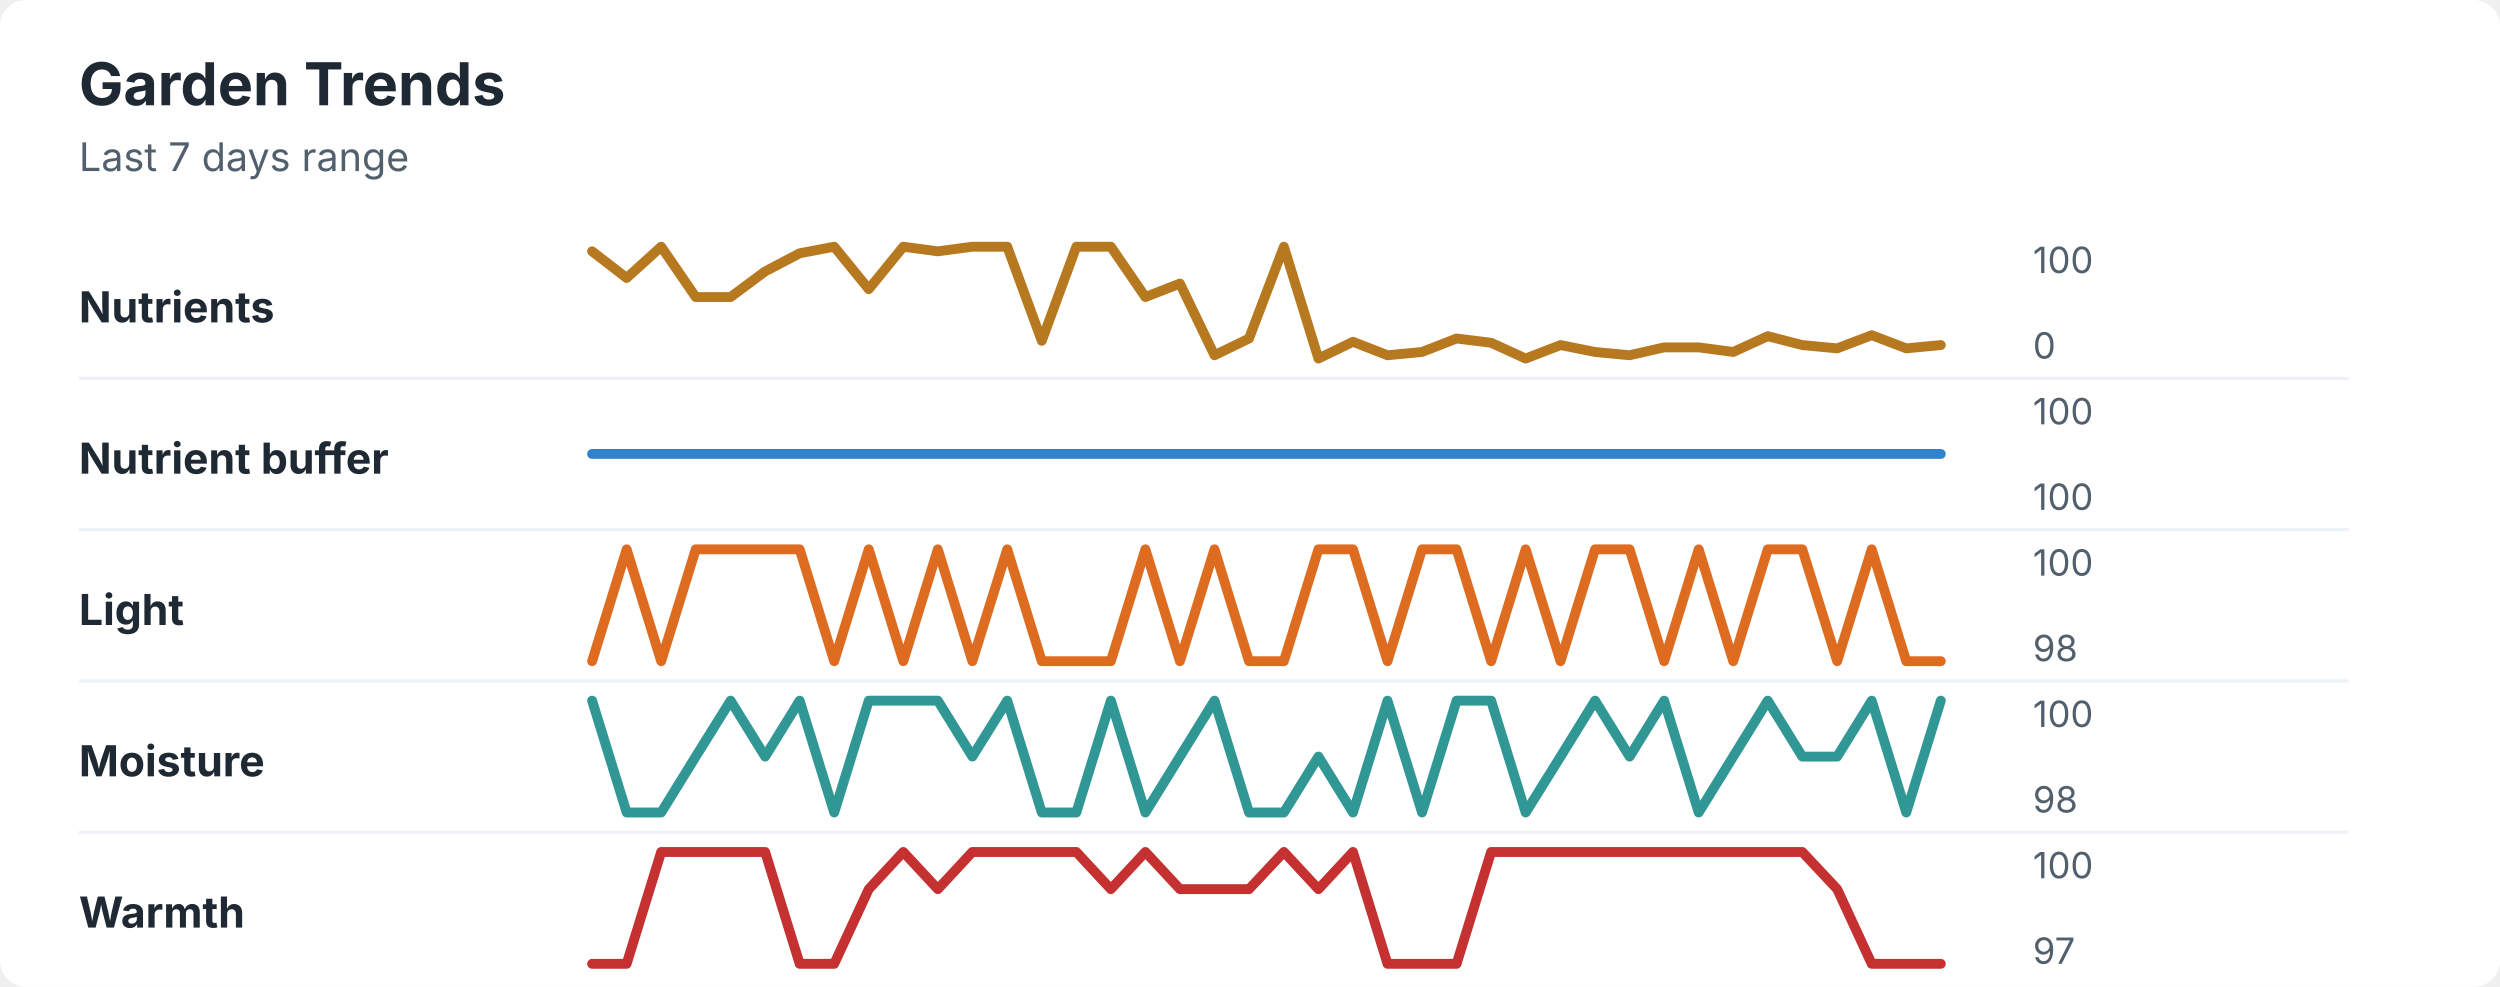
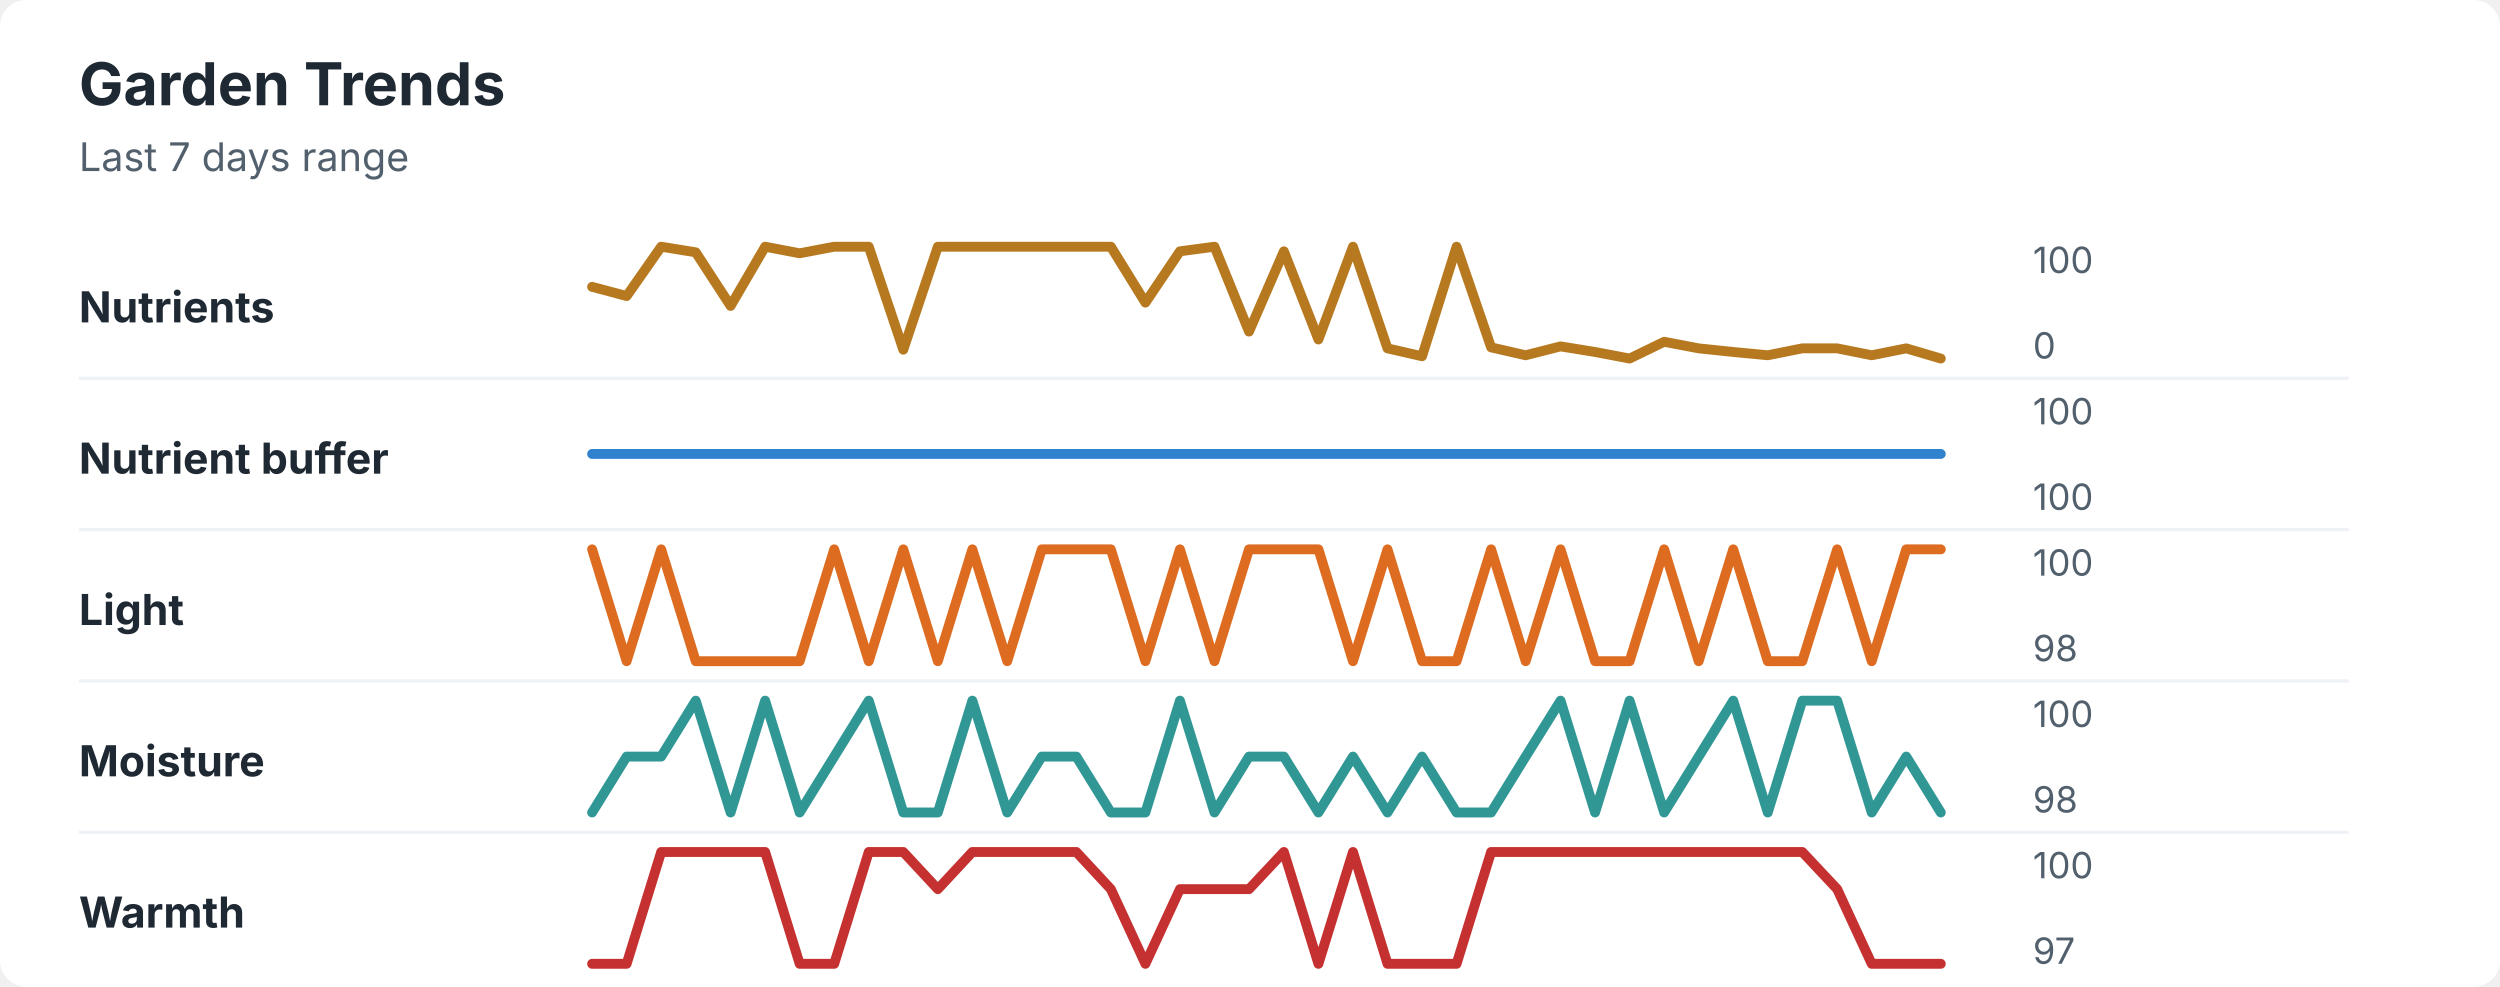
<svg xmlns="http://www.w3.org/2000/svg" width="760" height="300" viewBox="0 0 760 300" role="img" aria-labelledby="title desc">
  <rect width="760" height="300" rx="8" fill="#ffffff" />
  <style>
    text { font-family: -apple-system, BlinkMacSystemFont, "Segoe UI", sans-serif; }
    .title { font-size: 18px; font-weight: 700; fill: #1f2933; }
    .subtitle { font-size: 12px; fill: #52606d; }
    .label { font-size: 13px; font-weight: 650; fill: #1f2933; }
    .axis-value { font-size: 11px; fill: #52606d; }
    .separator { stroke: #eef2f7; stroke-width: 1; }
  </style>
  <text x="24" y="32" class="title">Garden Trends</text>
  <text x="24" y="52" class="subtitle">Last 7 days range</text>
  <text x="24" y="98" class="label">Nutrients</text>
-   <polyline points="180.0,76.4 190.5,84.5 201.0,75.0 211.5,90.3 222.1,90.3 232.6,82.5 243.1,77.0 253.6,75.0 264.1,87.9 274.6,75.0 285.1,76.4 295.6,75.0 306.2,75.0 316.7,103.6 327.2,75.0 337.7,75.0 348.2,90.3 358.7,86.2 369.2,108.0 379.7,102.9 390.3,75.0 400.8,109.0 411.3,103.9 421.8,108.0 432.3,107.0 442.8,102.9 453.3,104.2 463.8,109.0 474.4,104.9 484.9,107.0 495.4,108.0 505.9,105.6 516.4,105.6 526.9,107.0 537.4,102.2 547.9,104.9 558.5,105.9 569.0,101.9 579.5,105.9 590.0,104.9 " fill="none" stroke="#b7791f" stroke-width="3" stroke-linecap="round" stroke-linejoin="round" />
+   <polyline points="180.0,87.2 190.5,90.0 201.0,75.0 211.5,76.7 222.1,93.0 232.6,75.0 243.1,77.0 253.6,75.0 264.1,75.0 274.6,106.3 285.1,75.0 295.6,75.0 306.2,75.0 316.7,75.0 327.2,75.0 337.7,75.0 348.2,92.0 358.7,76.4 369.2,75.0 379.7,100.8 390.3,76.4 400.8,103.2 411.3,75.0 421.8,105.9 432.3,108.3 442.8,75.0 453.3,105.6 463.8,108.0 474.4,105.3 484.9,107.0 495.4,109.0 505.9,103.9 516.4,105.9 526.9,107.0 537.4,108.0 547.9,105.9 558.5,105.9 569.0,108.0 579.5,105.9 590.0,109.0 " fill="none" stroke="#b7791f" stroke-width="3" stroke-linecap="round" stroke-linejoin="round" />
  <text x="618" y="83" class="axis-value">100</text>
  <text x="618" y="109" class="axis-value">0</text>
  <line x1="24" y1="115.0" x2="714" y2="115.0" class="separator" />
  <text x="24" y="144" class="label">Nutrient buffer</text>
  <polyline points="180.0,138.0 190.5,138.0 201.0,138.0 211.5,138.0 222.1,138.0 232.6,138.0 243.1,138.0 253.6,138.0 264.1,138.0 274.6,138.0 285.1,138.0 295.6,138.0 306.2,138.0 316.7,138.0 327.2,138.0 337.7,138.0 348.2,138.0 358.7,138.0 369.2,138.0 379.7,138.0 390.3,138.0 400.8,138.0 411.3,138.0 421.8,138.0 432.3,138.0 442.8,138.0 453.3,138.0 463.8,138.0 474.4,138.0 484.9,138.0 495.4,138.0 505.9,138.0 516.4,138.0 526.9,138.0 537.4,138.0 547.9,138.0 558.5,138.0 569.0,138.0 579.5,138.0 590.0,138.0 " fill="none" stroke="#3182ce" stroke-width="3" stroke-linecap="round" stroke-linejoin="round" />
  <text x="618" y="129" class="axis-value">100</text>
  <text x="618" y="155" class="axis-value">100</text>
  <line x1="24" y1="161.0" x2="714" y2="161.0" class="separator" />
  <text x="24" y="190" class="label">Light</text>
-   <polyline points="180.0,201.0 190.5,167.0 201.0,201.0 211.5,167.0 222.1,167.0 232.6,167.0 243.1,167.0 253.6,201.0 264.1,167.0 274.6,201.0 285.1,167.0 295.6,201.0 306.2,167.0 316.7,201.0 327.2,201.0 337.7,201.0 348.2,167.0 358.7,201.0 369.2,167.0 379.7,201.0 390.3,201.0 400.8,167.0 411.3,167.0 421.8,201.0 432.3,167.0 442.8,167.0 453.3,201.0 463.8,167.0 474.4,201.0 484.9,167.0 495.4,167.0 505.9,201.0 516.4,167.0 526.9,201.0 537.4,167.0 547.9,167.0 558.5,201.0 569.0,167.0 579.5,201.0 590.0,201.0 " fill="none" stroke="#dd6b20" stroke-width="3" stroke-linecap="round" stroke-linejoin="round" />
+   <polyline points="180.0,167.0 190.5,201.0 201.0,167.0 211.5,201.0 222.1,201.0 232.6,201.0 243.1,201.0 253.6,167.0 264.1,201.0 274.6,167.0 285.1,201.0 295.6,167.0 306.2,201.0 316.7,167.0 327.2,167.0 337.7,167.0 348.2,201.0 358.7,167.0 369.2,201.0 379.7,167.0 390.3,167.0 400.8,167.0 411.3,201.0 421.8,167.0 432.3,201.0 442.8,201.0 453.3,167.0 463.8,201.0 474.4,167.0 484.9,201.0 495.4,201.0 505.9,167.0 516.4,201.0 526.9,167.0 537.4,201.0 547.9,201.0 558.5,167.0 569.0,201.0 579.5,167.0 590.0,167.0 " fill="none" stroke="#dd6b20" stroke-width="3" stroke-linecap="round" stroke-linejoin="round" />
  <text x="618" y="175" class="axis-value">100</text>
  <text x="618" y="201" class="axis-value">98</text>
  <line x1="24" y1="207.0" x2="714" y2="207.0" class="separator" />
  <text x="24" y="236" class="label">Moisture</text>
-   <polyline points="180.0,213.0 190.5,247.0 201.0,247.0 211.5,230.0 222.1,213.0 232.6,230.0 243.1,213.0 253.6,247.0 264.1,213.0 274.6,213.0 285.1,213.0 295.6,230.0 306.2,213.0 316.7,247.0 327.2,247.0 337.7,213.0 348.2,247.0 358.7,230.0 369.2,213.0 379.7,247.0 390.3,247.0 400.8,230.0 411.3,247.0 421.8,213.0 432.3,247.0 442.8,213.0 453.3,213.0 463.8,247.0 474.4,230.0 484.9,213.0 495.4,230.0 505.9,213.0 516.4,247.0 526.9,230.0 537.4,213.0 547.9,230.0 558.5,230.0 569.0,213.0 579.5,247.0 590.0,213.0 " fill="none" stroke="#319795" stroke-width="3" stroke-linecap="round" stroke-linejoin="round" />
+   <polyline points="180.0,247.0 190.5,230.0 201.0,230.0 211.5,213.0 222.1,247.0 232.6,213.0 243.1,247.0 253.6,230.0 264.1,213.0 274.6,247.0 285.1,247.0 295.6,213.0 306.2,247.0 316.7,230.0 327.2,230.0 337.7,247.0 348.2,247.0 358.7,213.0 369.2,247.0 379.7,230.0 390.3,230.0 400.8,247.0 411.3,230.0 421.8,247.0 432.3,230.0 442.8,247.0 453.3,247.0 463.8,230.0 474.4,213.0 484.9,247.0 495.4,213.0 505.9,247.0 516.4,230.0 526.9,213.0 537.4,247.0 547.9,213.0 558.5,213.0 569.0,247.0 579.5,230.0 590.0,247.0 " fill="none" stroke="#319795" stroke-width="3" stroke-linecap="round" stroke-linejoin="round" />
  <text x="618" y="221" class="axis-value">100</text>
  <text x="618" y="247" class="axis-value">98</text>
  <line x1="24" y1="253.0" x2="714" y2="253.0" class="separator" />
  <text x="24" y="282" class="label">Warmth</text>
-   <polyline points="180.0,293.0 190.5,293.0 201.0,259.0 211.5,259.0 222.1,259.0 232.6,259.0 243.1,293.0 253.6,293.0 264.1,270.3 274.6,259.0 285.1,270.3 295.6,259.0 306.2,259.0 316.7,259.0 327.2,259.0 337.7,270.3 348.2,259.0 358.7,270.3 369.2,270.3 379.7,270.3 390.3,259.0 400.8,270.3 411.3,259.0 421.8,293.0 432.3,293.0 442.8,293.0 453.3,259.0 463.8,259.0 474.4,259.0 484.9,259.0 495.4,259.0 505.9,259.0 516.4,259.0 526.9,259.0 537.4,259.0 547.9,259.0 558.5,270.3 569.0,293.0 579.5,293.0 590.0,293.0 " fill="none" stroke="#c53030" stroke-width="3" stroke-linecap="round" stroke-linejoin="round" />
+   <polyline points="180.0,293.0 190.5,293.0 201.0,259.0 211.5,259.0 222.1,259.0 232.6,259.0 243.1,293.0 253.6,293.0 264.1,259.0 274.6,259.0 285.1,270.3 295.6,259.0 306.2,259.0 316.7,259.0 327.2,259.0 337.7,270.3 348.2,293.0 358.7,270.3 369.2,270.3 379.7,270.3 390.3,259.0 400.8,293.0 411.3,259.0 421.8,293.0 432.3,293.0 442.8,293.0 453.3,259.0 463.8,259.0 474.4,259.0 484.9,259.0 495.4,259.0 505.9,259.0 516.4,259.0 526.9,259.0 537.4,259.0 547.9,259.0 558.5,270.3 569.0,293.0 579.5,293.0 590.0,293.0 " fill="none" stroke="#c53030" stroke-width="3" stroke-linecap="round" stroke-linejoin="round" />
  <text x="618" y="267" class="axis-value">100</text>
  <text x="618" y="293" class="axis-value">97</text>
</svg>
